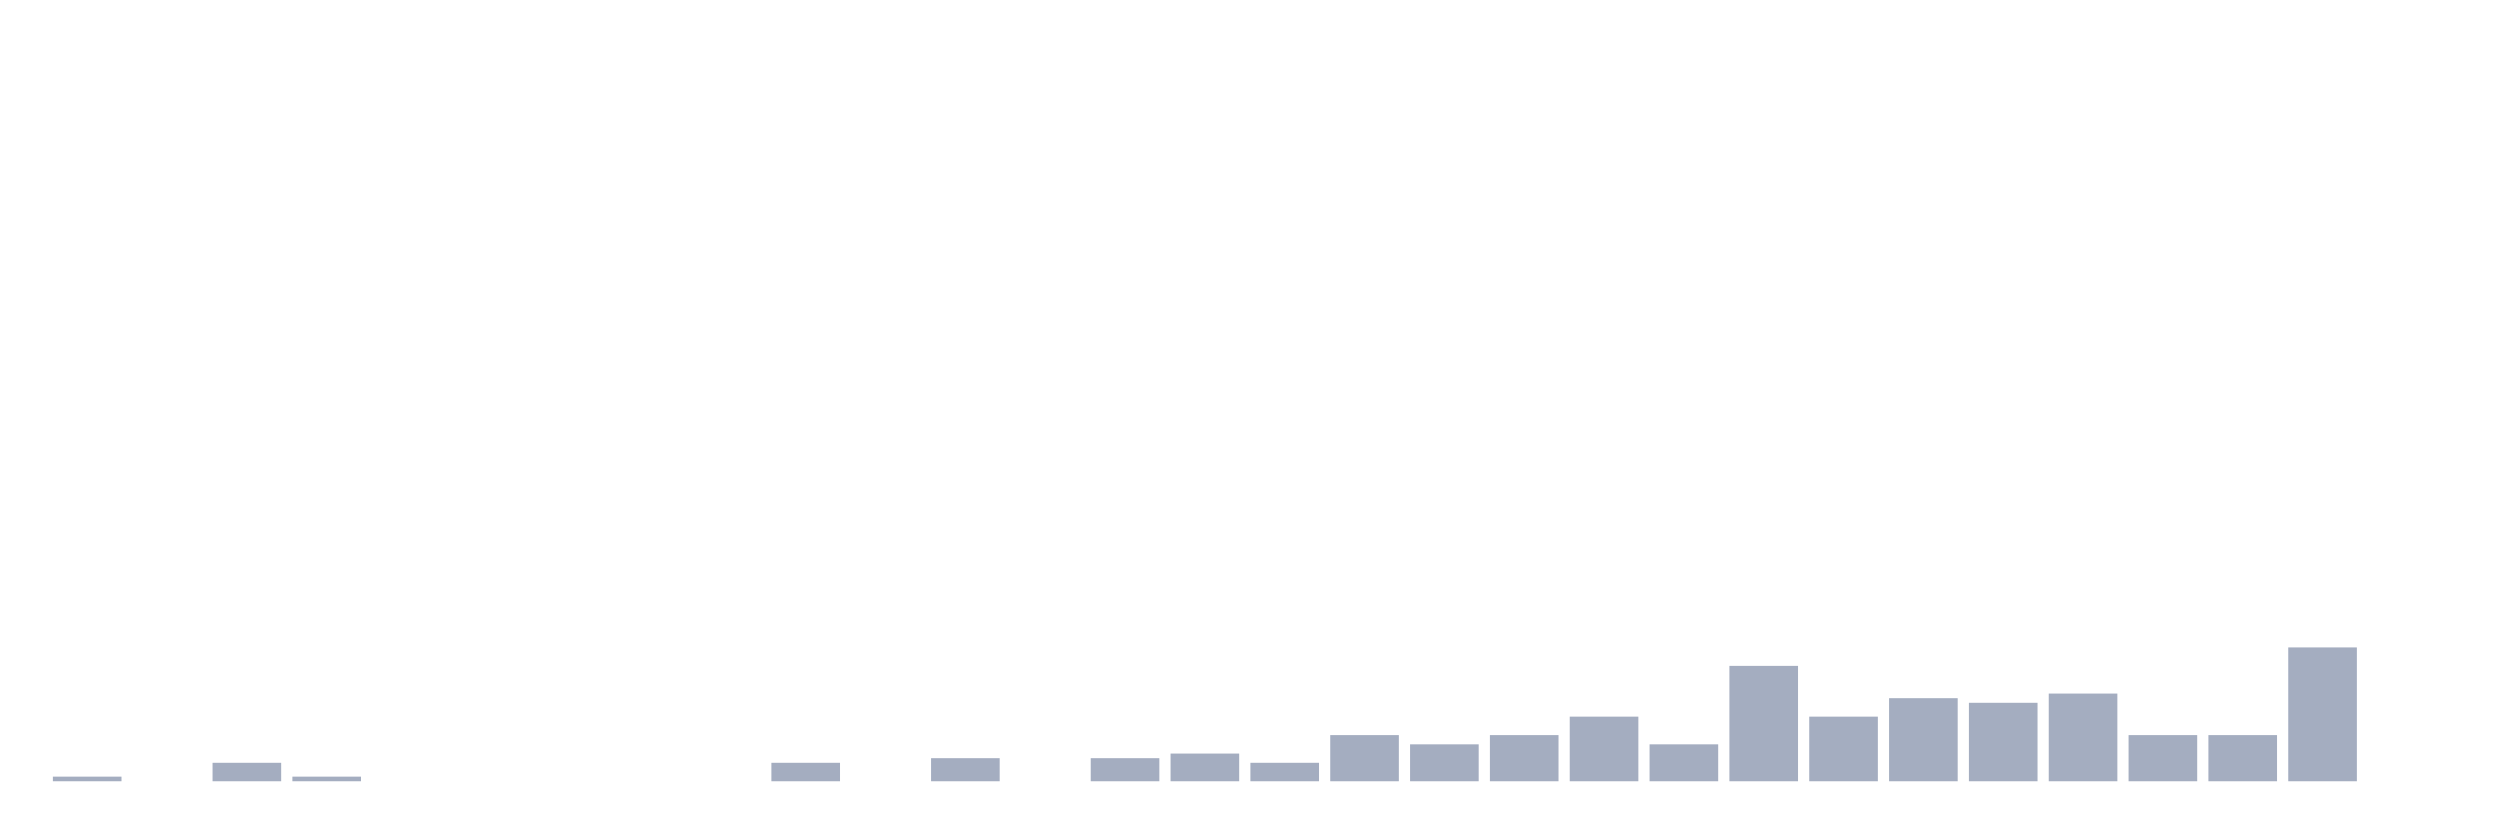
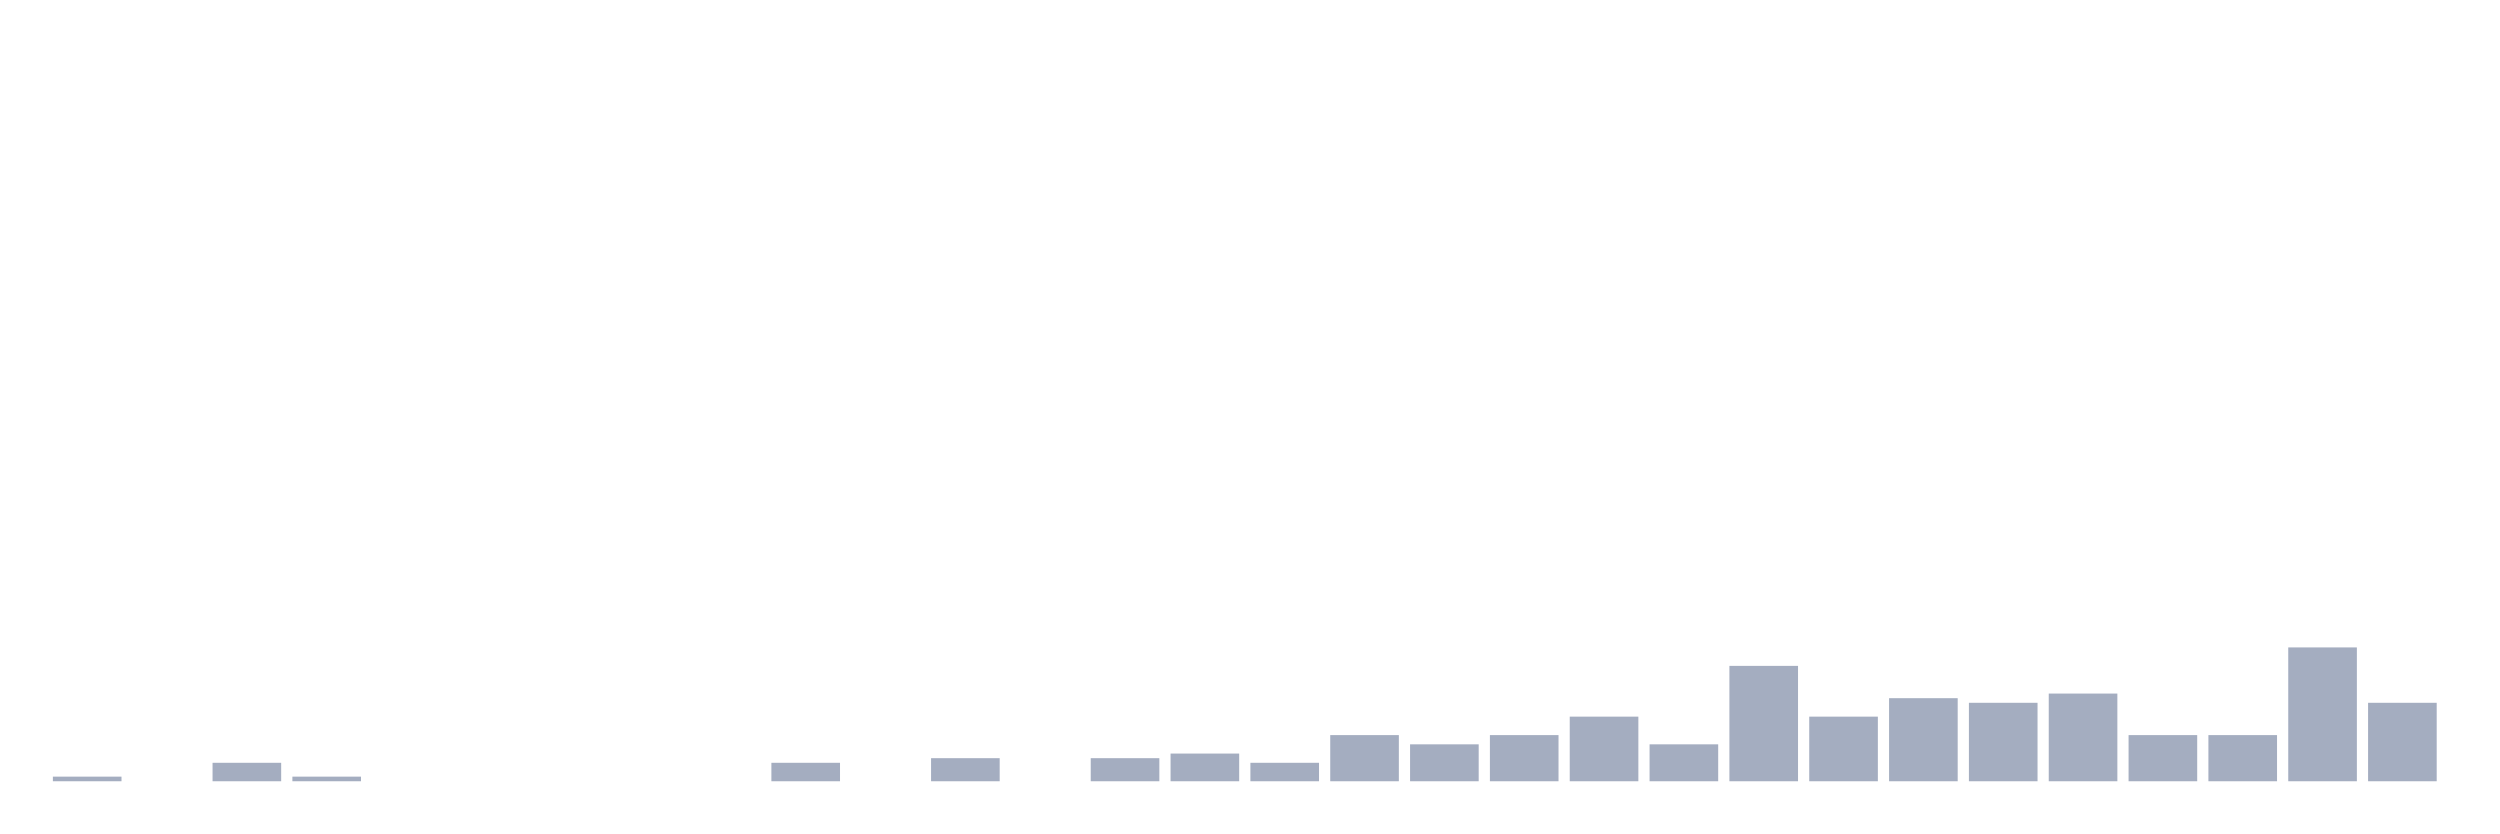
<svg xmlns="http://www.w3.org/2000/svg" viewBox="0 0 480 160">
  <g transform="translate(10,10)">
    <rect class="bar" x="0.153" width="13.175" y="139.114" height="0.886" fill="rgb(164,173,192)" />
    <rect class="bar" x="15.482" width="13.175" y="140" height="0" fill="rgb(164,173,192)" />
    <rect class="bar" x="30.81" width="13.175" y="136.456" height="3.544" fill="rgb(164,173,192)" />
    <rect class="bar" x="46.138" width="13.175" y="139.114" height="0.886" fill="rgb(164,173,192)" />
    <rect class="bar" x="61.466" width="13.175" y="140" height="0" fill="rgb(164,173,192)" />
    <rect class="bar" x="76.794" width="13.175" y="140" height="0" fill="rgb(164,173,192)" />
    <rect class="bar" x="92.123" width="13.175" y="140" height="0" fill="rgb(164,173,192)" />
    <rect class="bar" x="107.451" width="13.175" y="140" height="0" fill="rgb(164,173,192)" />
    <rect class="bar" x="122.779" width="13.175" y="140" height="0" fill="rgb(164,173,192)" />
    <rect class="bar" x="138.107" width="13.175" y="136.456" height="3.544" fill="rgb(164,173,192)" />
    <rect class="bar" x="153.436" width="13.175" y="140" height="0" fill="rgb(164,173,192)" />
    <rect class="bar" x="168.764" width="13.175" y="135.57" height="4.43" fill="rgb(164,173,192)" />
    <rect class="bar" x="184.092" width="13.175" y="140" height="0" fill="rgb(164,173,192)" />
    <rect class="bar" x="199.42" width="13.175" y="135.57" height="4.43" fill="rgb(164,173,192)" />
    <rect class="bar" x="214.748" width="13.175" y="134.684" height="5.316" fill="rgb(164,173,192)" />
    <rect class="bar" x="230.077" width="13.175" y="136.456" height="3.544" fill="rgb(164,173,192)" />
    <rect class="bar" x="245.405" width="13.175" y="131.139" height="8.861" fill="rgb(164,173,192)" />
    <rect class="bar" x="260.733" width="13.175" y="132.911" height="7.089" fill="rgb(164,173,192)" />
    <rect class="bar" x="276.061" width="13.175" y="131.139" height="8.861" fill="rgb(164,173,192)" />
    <rect class="bar" x="291.39" width="13.175" y="127.595" height="12.405" fill="rgb(164,173,192)" />
    <rect class="bar" x="306.718" width="13.175" y="132.911" height="7.089" fill="rgb(164,173,192)" />
    <rect class="bar" x="322.046" width="13.175" y="117.848" height="22.152" fill="rgb(164,173,192)" />
    <rect class="bar" x="337.374" width="13.175" y="127.595" height="12.405" fill="rgb(164,173,192)" />
    <rect class="bar" x="352.702" width="13.175" y="124.051" height="15.949" fill="rgb(164,173,192)" />
    <rect class="bar" x="368.031" width="13.175" y="124.937" height="15.063" fill="rgb(164,173,192)" />
    <rect class="bar" x="383.359" width="13.175" y="123.165" height="16.835" fill="rgb(164,173,192)" />
    <rect class="bar" x="398.687" width="13.175" y="131.139" height="8.861" fill="rgb(164,173,192)" />
    <rect class="bar" x="414.015" width="13.175" y="131.139" height="8.861" fill="rgb(164,173,192)" />
    <rect class="bar" x="429.344" width="13.175" y="114.304" height="25.696" fill="rgb(164,173,192)" />
-     <rect class="bar" x="444.672" width="13.175" y="140" height="0" fill="rgb(164,173,192)" />
+     <rect class="bar" x="444.672" width="13.175" y="124.937" height="15.063" fill="rgb(164,173,192)" />
  </g>
</svg>
